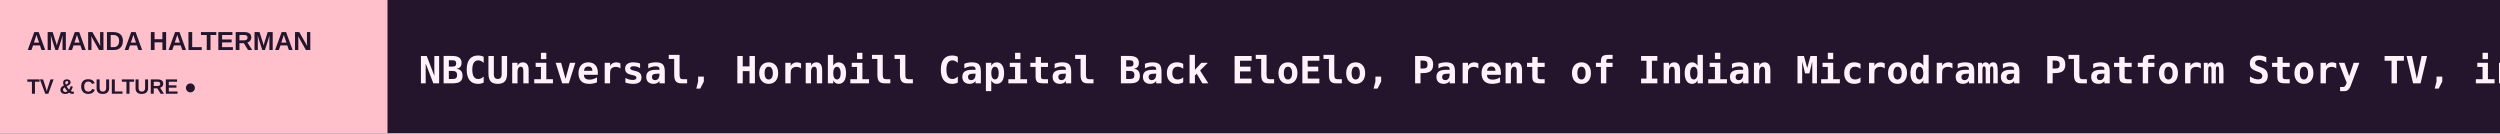
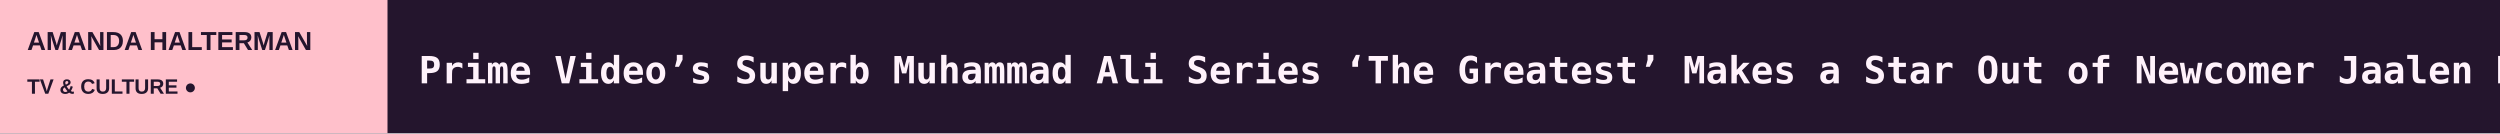
<svg xmlns="http://www.w3.org/2000/svg" width="1200" height="64" viewBox="0 0 1200 64" role="img" aria-label="AMANDA HALTERMAN scrolling headlines">
  <rect width="1200" height="64" fill="#24152D" />
  <rect width="186" height="64" fill="#FFC0CB" />
  <text x="13" y="24" fill="#24152D" font-size="12.5" font-family="Arial,sans-serif" font-weight="800">AMANDA HALTERMAN</text>
  <text x="13" y="45" fill="#24152D" font-size="10" font-family="Arial,sans-serif" font-weight="800">TV &amp; CULTURE  ●</text>
  <defs>
    <clipPath id="window">
      <rect x="186" y="0" width="1014" height="64" />
    </clipPath>
  </defs>
  <g clip-path="url(#window)">
    <g>
-       <text x="201" y="40" font-size="18" font-weight="600" font-family="monospace" fill="#FFF2FB" textLength="7097" lengthAdjust="spacing">NBCUniversal, Hornbill Capital Back EloElo, Parent of Indian Microdrama Platform Story TV, in $80 Million Funding Round   ◆   BAFTA Unveils 2026 Breakthrough U.K. Cohort, Including ‘The Other Bennet Sister’ Star Ella Bruccoleri   ◆   Eric Dane’s Posthumous Memoir Reveals Actor’s Fight With Josh Duhamel on Set: ‘Let’s Go, You P—- Ass Actor!’   ◆   Netflix Orders YA Drama ‘Prep’ Based on Curtis Sittenfeld Novel From Nicole Taylor   ◆   What Election Day Commentators Are Saying: Trump Rants, Hasan Piker Wonders if MAGA ‘Cult’ Is Over and More (Updating)   ◆   Netflix Launches First AI-Branded Content Recommendations Feature on TVs   ◆   </text>
-       <text x="7298" y="40" font-size="18" font-weight="600" font-family="monospace" fill="#FFF2FB" textLength="7097" lengthAdjust="spacing">NBCUniversal, Hornbill Capital Back EloElo, Parent of Indian Microdrama Platform Story TV, in $80 Million Funding Round   ◆   BAFTA Unveils 2026 Breakthrough U.K. Cohort, Including ‘The Other Bennet Sister’ Star Ella Bruccoleri   ◆   Eric Dane’s Posthumous Memoir Reveals Actor’s Fight With Josh Duhamel on Set: ‘Let’s Go, You P—- Ass Actor!’   ◆   Netflix Orders YA Drama ‘Prep’ Based on Curtis Sittenfeld Novel From Nicole Taylor   ◆   What Election Day Commentators Are Saying: Trump Rants, Hasan Piker Wonders if MAGA ‘Cult’ Is Over and More (Updating)   ◆   Netflix Launches First AI-Branded Content Recommendations Feature on TVs   ◆   </text>
-       <animateTransform attributeName="transform" type="translate" from="0 0" to="-7097 0" dur="104s" repeatCount="indefinite" />
+       <text x="201" y="40" font-size="18" font-weight="600" font-family="monospace" fill="#FFF2FB" textLength="7691" lengthAdjust="spacing">Prime Video’s Superb Muhammad Ali Series ‘The Greatest’ Makes a Star Out of Newcomer Jaalen Best: TV Review   ◆   Sky’s ITV Acquisition Hits Roadblock as Culture Secretary Issues Public Interest Intervention Notice   ◆   ‘Harry Potter’ Store Opening in London Draws Trans Rights Protesters Amid J.K. Rowling Controversy   ◆   Dylan Sprouse Says the Only Residual Check He’s Received for ‘The Suite Life of Zack and Cody’ Was ‘Five Cents’: ‘I’m Not Joking’   ◆   NBCUniversal, Hornbill Capital Back EloElo, Parent of Indian Microdrama Platform Story TV, in $80 Million Funding Round   ◆   BAFTA Unveils 2026 Breakthrough U.K. Cohort, Including ‘The Other Bennet Sister’ Star Ella Bruccoleri   ◆   </text>
+       <text x="7892" y="40" font-size="18" font-weight="600" font-family="monospace" fill="#FFF2FB" textLength="7691" lengthAdjust="spacing">Prime Video’s Superb Muhammad Ali Series ‘The Greatest’ Makes a Star Out of Newcomer Jaalen Best: TV Review   ◆   Sky’s ITV Acquisition Hits Roadblock as Culture Secretary Issues Public Interest Intervention Notice   ◆   ‘Harry Potter’ Store Opening in London Draws Trans Rights Protesters Amid J.K. Rowling Controversy   ◆   Dylan Sprouse Says the Only Residual Check He’s Received for ‘The Suite Life of Zack and Cody’ Was ‘Five Cents’: ‘I’m Not Joking’   ◆   NBCUniversal, Hornbill Capital Back EloElo, Parent of Indian Microdrama Platform Story TV, in $80 Million Funding Round   ◆   BAFTA Unveils 2026 Breakthrough U.K. Cohort, Including ‘The Other Bennet Sister’ Star Ella Bruccoleri   ◆   </text>
+       <animateTransform attributeName="transform" type="translate" from="0 0" to="-7691 0" dur="113s" repeatCount="indefinite" />
    </g>
  </g>
</svg>
